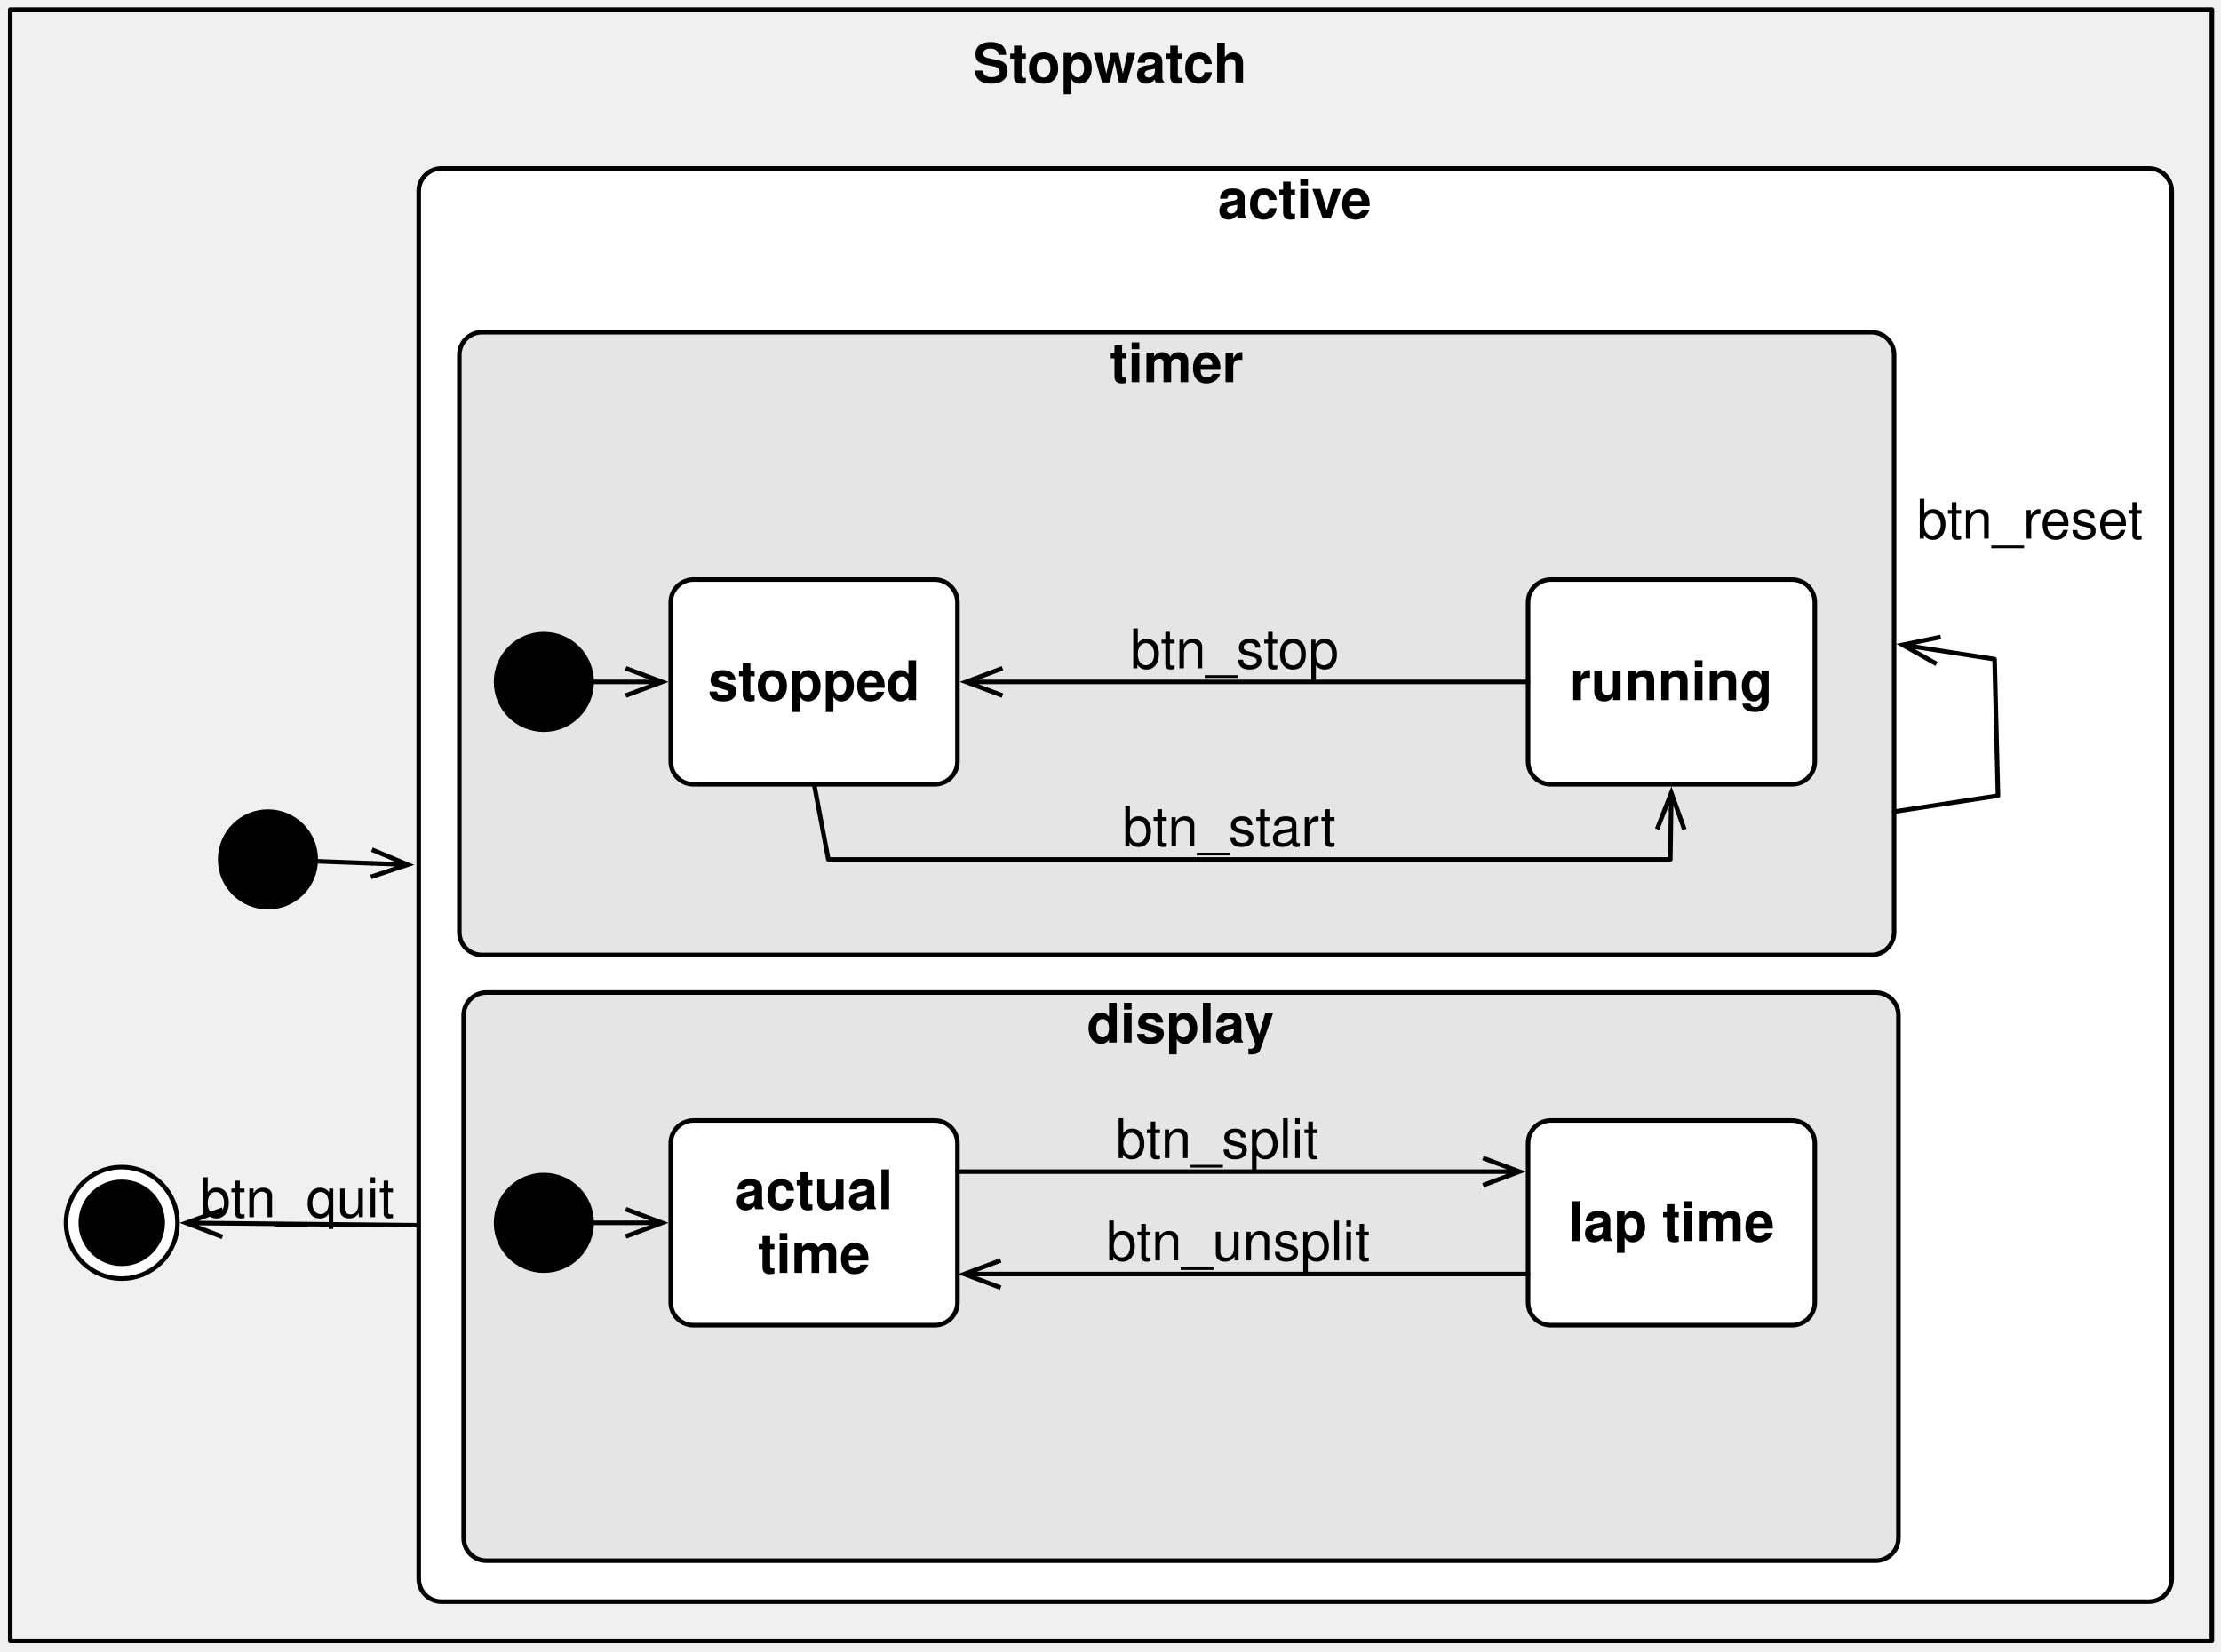
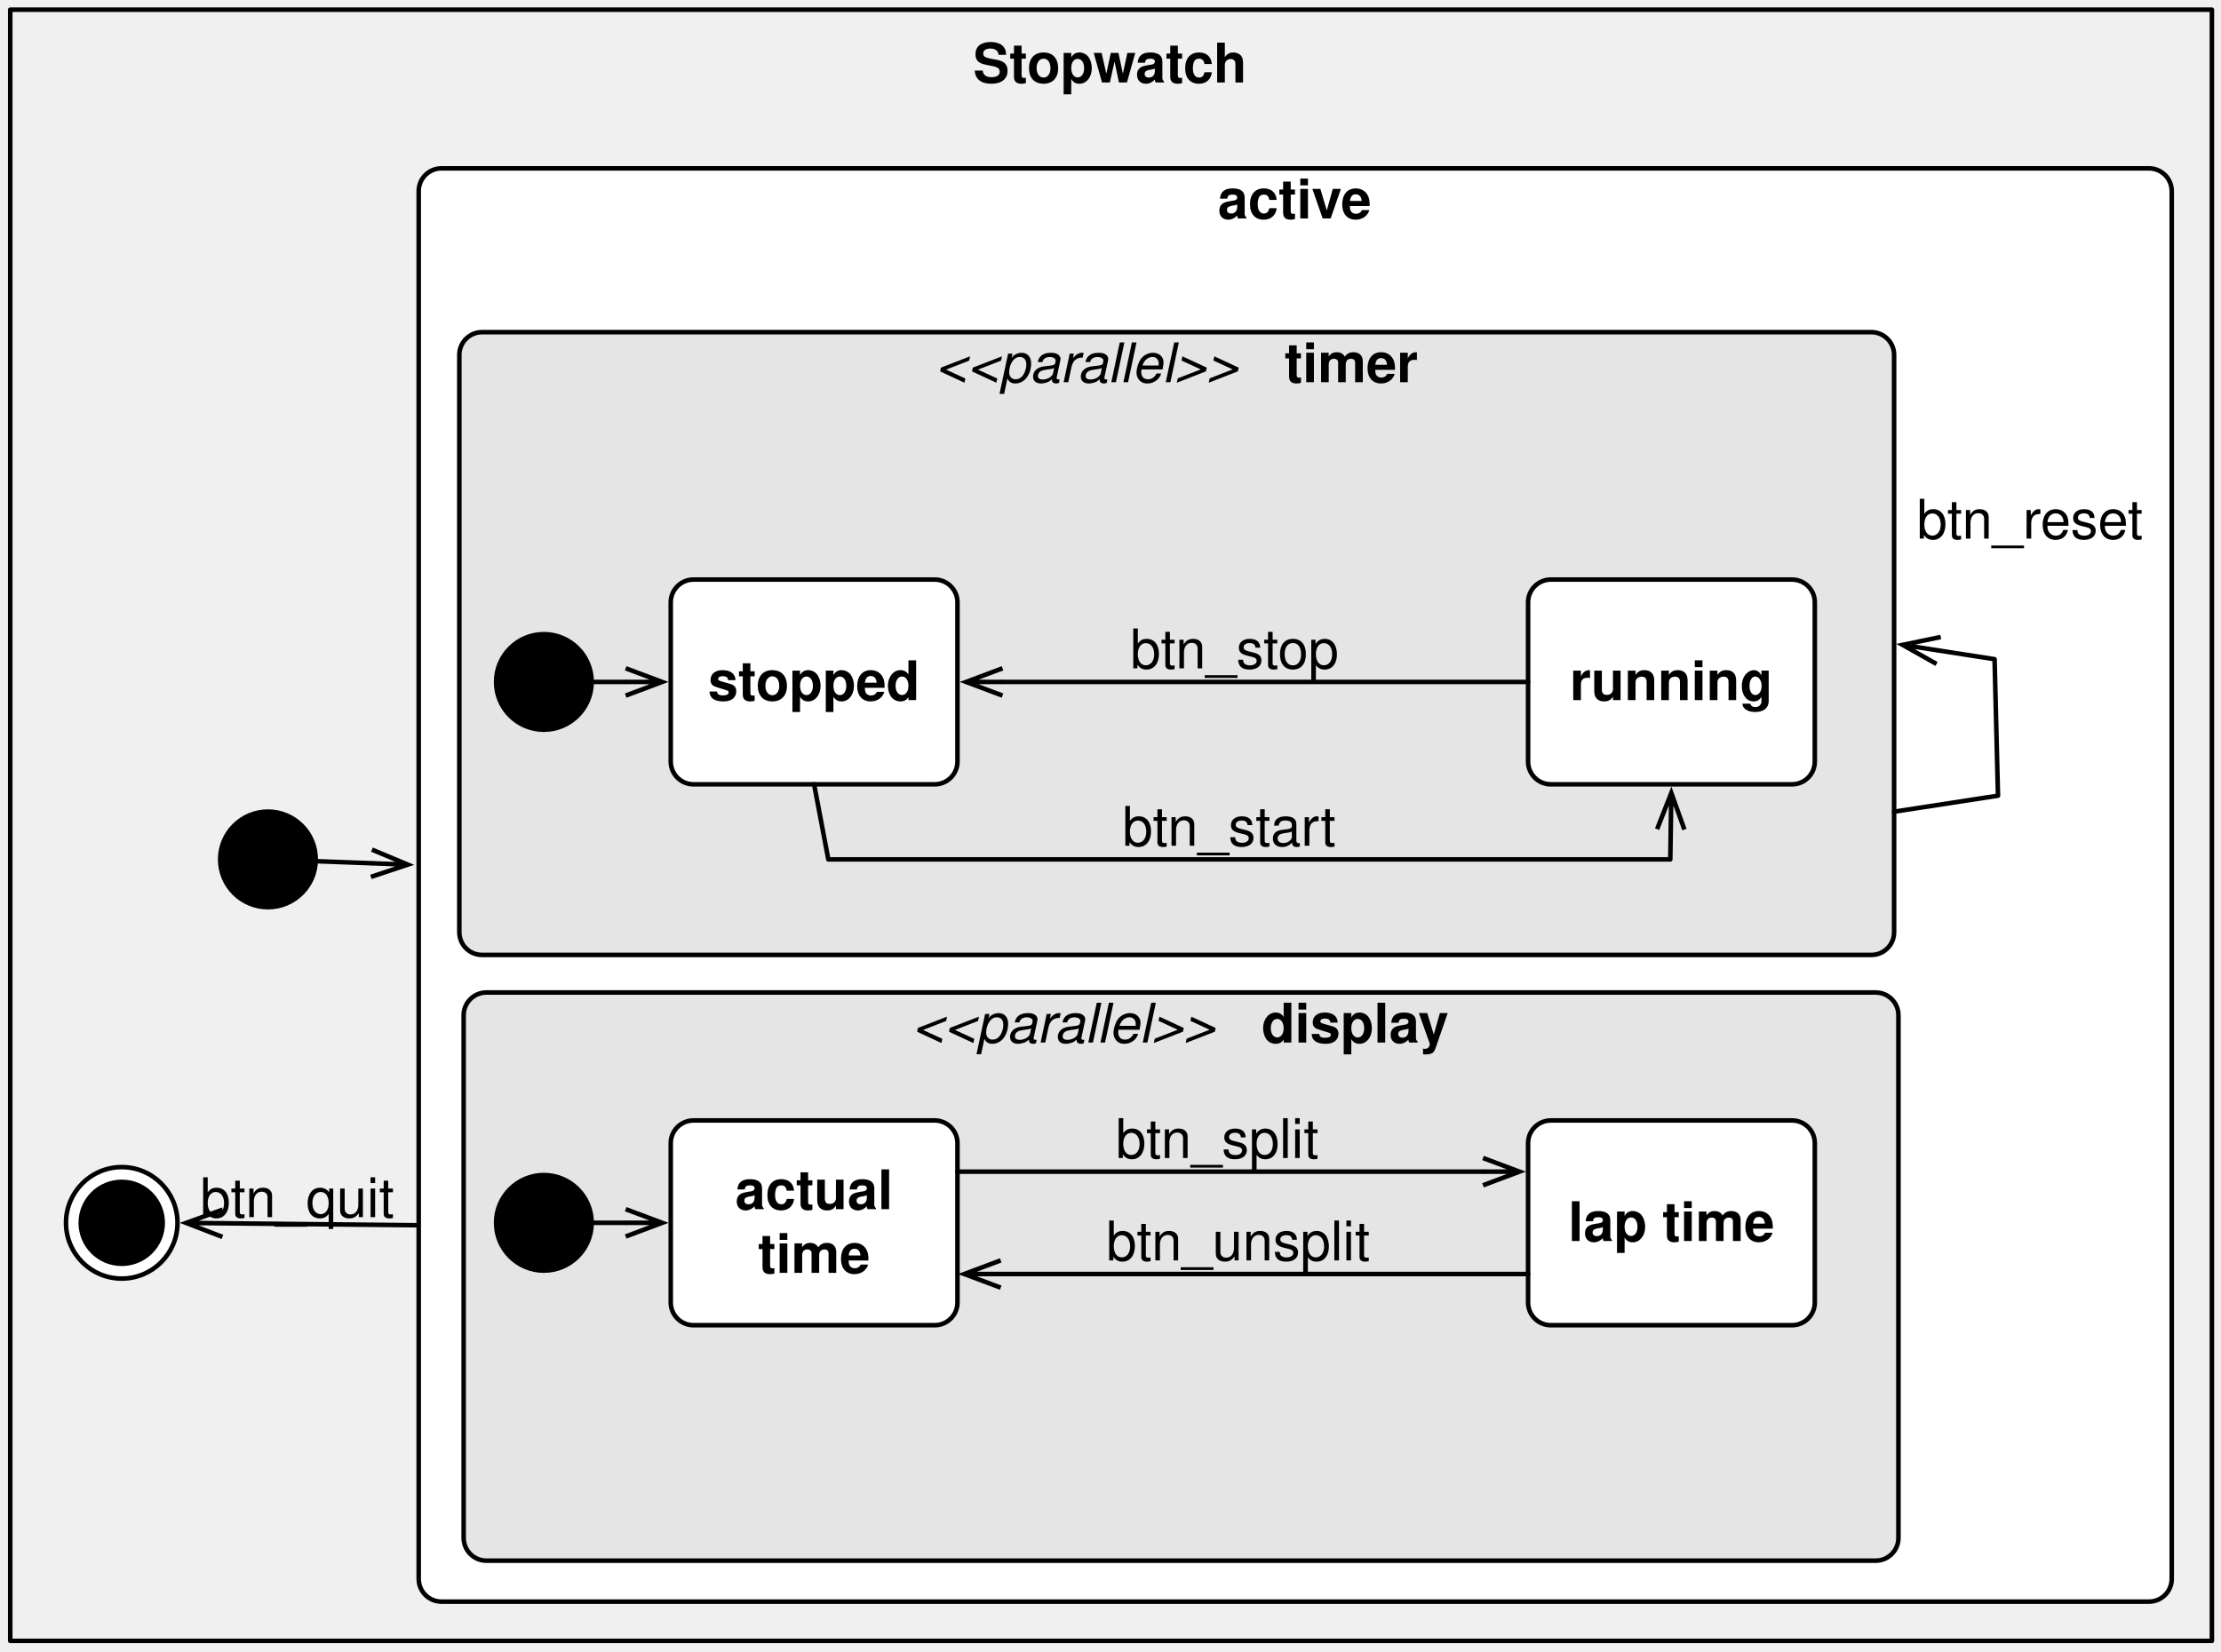
<svg xmlns="http://www.w3.org/2000/svg" xmlns:xlink="http://www.w3.org/1999/xlink" version="1.1" viewBox="27 161 488 363" width="488pt" height="363pt">
  <defs>
    <filter id="Shadow" filterUnits="userSpaceOnUse">
      <feGaussianBlur in="SourceAlpha" result="blur" stdDeviation="1.308" />
      <feOffset in="blur" result="offset" dx="0" dy="2" />
      <feFlood flood-color="black" flood-opacity=".5" result="flood" />
      <feComposite in="flood" in2="offset" operator="in" />
    </filter>
    <font-face font-family="Helvetica" font-size="12" units-per-em="1000" underline-position="-75.684" underline-thickness="49.316" slope="0" x-height="532.227" cap-height="719.727" ascent="770.02" descent="-229.98" font-weight="bold">
      <font-face-src>
        <font-face-name name="Helvetica-Bold" />
+       </font-face-src>
+     </font-face>
+     <font-face font-family="Helvetica" font-size="12" units-per-em="1000" underline-position="-75.684" underline-thickness="49.316" slope="-1e3" x-height="522.949" cap-height="717.285" ascent="770.02" descent="-229.98" font-style="italic" font-weight="500">
+       <font-face-src>
+         <font-face-name name="Helvetica-Oblique" />
      </font-face-src>
    </font-face>
    <marker orient="auto" overflow="visible" markerUnits="strokeWidth" id="StickArrow_Marker" viewBox="-1 -4 10 8" markerWidth="10" markerHeight="8" color="black">
      <g>
        <path d="M 8 0 L 0 0 M 0 -3 L 8 0 L 0 3" fill="none" stroke="currentColor" stroke-width="1" />
      </g>
    </marker>
    <font-face font-family="Helvetica" font-size="12" units-per-em="1000" underline-position="-75.684" underline-thickness="49.316" slope="0" x-height="522.949" cap-height="717.285" ascent="770.02" descent="-229.98" font-weight="500">
      <font-face-src>
        <font-face-name name="Helvetica" />
      </font-face-src>
    </font-face>
  </defs>
  <g stroke="none" stroke-opacity="1" stroke-dasharray="none" fill="none" fill-opacity="1">
    <g>
      <g>
        <xlink:use xlink:href="#id27_Graphic" filter="url(#Shadow)" />
        <xlink:use xlink:href="#id38_Graphic" filter="url(#Shadow)" />
        <xlink:use xlink:href="#id39_Graphic" filter="url(#Shadow)" />
        <xlink:use xlink:href="#id47_Graphic" filter="url(#Shadow)" />
        <xlink:use xlink:href="#id50_Graphic" filter="url(#Shadow)" />
        <xlink:use xlink:href="#id51_Graphic" filter="url(#Shadow)" />
      </g>
      <rect x="29.25" y="163.125" width="483.75" height="358.5" stroke="black" stroke-linecap="round" stroke-linejoin="round" stroke-width="1" />
      <text transform="translate(34.25 168.125)" fill="black">
        <tspan font-family="Helvetica" font-size="12" font-weight="bold" x="206.541" y="11" textLength="60.668">Stopwatch</tspan>
      </text>
      <path d="M 124 198 L 499.175 198 C 501.936 198 504.175 200.239 504.175 203 L 504.175 508 C 504.175 510.761 501.936 513 499.175 513 L 124 513 C 121.239 513 119 510.761 119 508 L 119 203 C 119 200.239 121.239 198 124 198 Z" fill="white" />
      <path d="M 124 198 L 499.175 198 C 501.936 198 504.175 200.239 504.175 203 L 504.175 508 C 504.175 510.761 501.936 513 499.175 513 L 124 513 C 121.239 513 119 510.761 119 508 L 119 203 C 119 200.239 121.239 198 124 198 Z" stroke="black" stroke-linecap="round" stroke-linejoin="round" stroke-width="1" />
      <text transform="translate(124 198)" fill="black">
        <tspan font-family="Helvetica" font-size="12" font-weight="bold" x="170.575" y="11" textLength="34.025">active</tspan>
      </text>
      <g id="id27_Graphic">
        <path d="M 132.925 234 L 438.175 234 C 440.936 234 443.175 236.239 443.175 239 L 443.175 365.875 C 443.175 368.636 440.936 370.875 438.175 370.875 L 132.925 370.875 C 130.163 370.875 127.925 368.636 127.925 365.875 L 127.925 239 C 127.925 236.239 130.163 234 132.925 234 Z" fill="#e5e5e5" />
        <path d="M 132.925 234 L 438.175 234 C 440.936 234 443.175 236.239 443.175 239 L 443.175 365.875 C 443.175 368.636 440.936 370.875 438.175 370.875 L 132.925 370.875 C 130.163 370.875 127.925 368.636 127.925 365.875 L 127.925 239 C 127.925 236.239 130.163 234 132.925 234 Z" stroke="black" stroke-linecap="round" stroke-linejoin="round" stroke-width="1" />
        <text transform="translate(132.9245 234)" fill="black">
-           <tspan font-family="Helvetica" font-size="12" font-weight="bold" x="137.953" y="11" textLength="29.344">timer</tspan>
+           <tspan font-family="Helvetica" font-size="12" font-style="italic" font-weight="500" x="99.592" y="11" textLength="76.723">&lt;&lt;parallel&gt;&gt;   </tspan>
+           <tspan font-family="Helvetica" font-size="12" font-weight="bold" x="176.314" y="11" textLength="29.344">timer</tspan>
        </text>
      </g>
      <circle cx="85.875" cy="349.875" r="10.5" fill="black" />
      <circle cx="85.875" cy="349.875" r="10.5" stroke="black" stroke-linecap="round" stroke-linejoin="round" stroke-width="1" />
      <line x1="96.867" y1="350.286" x2="108.607" y2="350.724" marker-end="url(#StickArrow_Marker)" stroke="black" stroke-linecap="round" stroke-linejoin="round" stroke-width="1" />
      <line x1="157.5" y1="310.875" x2="164.475" y2="310.875" marker-end="url(#StickArrow_Marker)" stroke="black" stroke-linecap="round" stroke-linejoin="round" stroke-width="1" />
      <circle cx="146.5" cy="310.875" r="10.5" fill="black" />
      <circle cx="146.5" cy="310.875" r="10.5" stroke="black" stroke-linecap="round" stroke-linejoin="round" stroke-width="1" />
      <g id="id38_Graphic">
        <path d="M 179.375 288.375 L 232.375 288.375 C 235.136 288.375 237.375 290.614 237.375 293.375 L 237.375 328.375 C 237.375 331.136 235.136 333.375 232.375 333.375 L 179.375 333.375 C 176.614 333.375 174.375 331.136 174.375 328.375 L 174.375 293.375 C 174.375 290.614 176.614 288.375 179.375 288.375 Z" fill="white" />
        <path d="M 179.375 288.375 L 232.375 288.375 C 235.136 288.375 237.375 290.614 237.375 293.375 L 237.375 328.375 C 237.375 331.136 235.136 333.375 232.375 333.375 L 179.375 333.375 C 176.614 333.375 174.375 331.136 174.375 328.375 L 174.375 293.375 C 174.375 290.614 176.614 288.375 179.375 288.375 Z" stroke="black" stroke-linecap="round" stroke-linejoin="round" stroke-width="1" />
        <text transform="translate(179.375 303.875)" fill="black">
          <tspan font-family="Helvetica" font-size="12" font-weight="bold" x="3.168" y="11" textLength="46.664">stopped</tspan>
        </text>
      </g>
      <g id="id39_Graphic">
        <path d="M 367.75 288.375 L 420.75 288.375 C 423.511 288.375 425.75 290.614 425.75 293.375 L 425.75 328.375 C 425.75 331.136 423.511 333.375 420.75 333.375 L 367.75 333.375 C 364.989 333.375 362.75 331.136 362.75 328.375 L 362.75 293.375 C 362.75 290.614 364.989 288.375 367.75 288.375 Z" fill="white" />
        <path d="M 367.75 288.375 L 420.75 288.375 C 423.511 288.375 425.75 290.614 425.75 293.375 L 425.75 328.375 C 425.75 331.136 423.511 333.375 420.75 333.375 L 367.75 333.375 C 364.989 333.375 362.75 331.136 362.75 328.375 L 362.75 293.375 C 362.75 290.614 364.989 288.375 367.75 288.375 Z" stroke="black" stroke-linecap="round" stroke-linejoin="round" stroke-width="1" />
        <text transform="translate(367.75 303.875)" fill="black">
          <tspan font-family="Helvetica" font-size="12" font-weight="bold" x="4.173" y="11" textLength="44.654">running</tspan>
        </text>
      </g>
      <line x1="362.75" y1="310.875" x2="247.275" y2="310.875" marker-end="url(#StickArrow_Marker)" stroke="black" stroke-linecap="round" stroke-linejoin="round" stroke-width="1" />
      <text transform="translate(275.3633 296.875)" fill="black">
        <tspan font-family="Helvetica" font-size="12" font-weight="500" x="0" y="11" textLength="46.037">btn_stop</tspan>
      </text>
      <path d="M 205.875 333.375 L 209 349.875 L 394 349.875 L 394.1 343.274" marker-end="url(#StickArrow_Marker)" stroke="black" stroke-linecap="round" stroke-linejoin="round" stroke-width="1" />
      <text transform="translate(273.625 335.875)" fill="black">
        <tspan font-family="Helvetica" font-size="12" font-weight="500" x="0" y="11" textLength="46.693">btn_start</tspan>
      </text>
      <path d="M 443.175 339.388 L 466 335.875 L 465.25 305.875 L 452.957 303.961" marker-end="url(#StickArrow_Marker)" stroke="black" stroke-linecap="round" stroke-linejoin="round" stroke-width="1" />
      <text transform="translate(448.1745 268.375)" fill="black">
        <tspan font-family="Helvetica" font-size="12" font-weight="500" x="0" y="11" textLength="50.033">btn_reset</tspan>
      </text>
      <g id="id47_Graphic">
        <path d="M 133.875 379.125 L 439.125 379.125 C 441.886 379.125 444.125 381.364 444.125 384.125 L 444.125 499 C 444.125 501.761 441.886 504 439.125 504 L 133.875 504 C 131.114 504 128.875 501.761 128.875 499 L 128.875 384.125 C 128.875 381.364 131.114 379.125 133.875 379.125 Z" fill="#e5e5e5" />
        <path d="M 133.875 379.125 L 439.125 379.125 C 441.886 379.125 444.125 381.364 444.125 384.125 L 444.125 499 C 444.125 501.761 441.886 504 439.125 504 L 133.875 504 C 131.114 504 128.875 501.761 128.875 499 L 128.875 384.125 C 128.875 381.364 131.114 379.125 133.875 379.125 Z" stroke="black" stroke-linecap="round" stroke-linejoin="round" stroke-width="1" />
        <text transform="translate(133.875 379.125)" fill="black">
-           <tspan font-family="Helvetica" font-size="12" font-weight="bold" x="131.95" y="11" textLength="41.35">display</tspan>
+           <tspan font-family="Helvetica" font-size="12" font-style="italic" font-weight="500" x="93.589" y="11" textLength="76.723">&lt;&lt;parallel&gt;&gt;   </tspan>
+           <tspan font-family="Helvetica" font-size="12" font-weight="bold" x="170.312" y="11" textLength="41.35">display</tspan>
        </text>
      </g>
      <circle cx="146.5" cy="429.75" r="10.5" fill="black" />
      <circle cx="146.5" cy="429.75" r="10.5" stroke="black" stroke-linecap="round" stroke-linejoin="round" stroke-width="1" />
      <line x1="157.5" y1="429.75" x2="164.475" y2="429.75" marker-end="url(#StickArrow_Marker)" stroke="black" stroke-linecap="round" stroke-linejoin="round" stroke-width="1" />
      <g id="id50_Graphic">
        <path d="M 179.375 407.25 L 232.375 407.25 C 235.136 407.25 237.375 409.489 237.375 412.25 L 237.375 447.25 C 237.375 450.011 235.136 452.25 232.375 452.25 L 179.375 452.25 C 176.614 452.25 174.375 450.011 174.375 447.25 L 174.375 412.25 C 174.375 409.489 176.614 407.25 179.375 407.25 Z" fill="white" />
        <path d="M 179.375 407.25 L 232.375 407.25 C 235.136 407.25 237.375 409.489 237.375 412.25 L 237.375 447.25 C 237.375 450.011 235.136 452.25 232.375 452.25 L 179.375 452.25 C 176.614 452.25 174.375 450.011 174.375 447.25 L 174.375 412.25 C 174.375 409.489 176.614 407.25 179.375 407.25 Z" stroke="black" stroke-linecap="round" stroke-linejoin="round" stroke-width="1" />
        <text transform="translate(179.375 415.75)" fill="black">
          <tspan font-family="Helvetica" font-size="12" font-weight="bold" x="9.159" y="11" textLength="38.016">actual </tspan>
          <tspan font-family="Helvetica" font-size="12" font-weight="bold" x="14.163" y="25" textLength="24.674">time</tspan>
        </text>
      </g>
      <g id="id51_Graphic">
        <path d="M 367.75 407.25 L 420.75 407.25 C 423.511 407.25 425.75 409.489 425.75 412.25 L 425.75 447.25 C 425.75 450.011 423.511 452.25 420.75 452.25 L 367.75 452.25 C 364.989 452.25 362.75 450.011 362.75 447.25 L 362.75 412.25 C 362.75 409.489 364.989 407.25 367.75 407.25 Z" fill="white" />
        <path d="M 367.75 407.25 L 420.75 407.25 C 423.511 407.25 425.75 409.489 425.75 412.25 L 425.75 447.25 C 425.75 450.011 423.511 452.25 420.75 452.25 L 367.75 452.25 C 364.989 452.25 362.75 450.011 362.75 447.25 L 362.75 412.25 C 362.75 409.489 364.989 407.25 367.75 407.25 Z" stroke="black" stroke-linecap="round" stroke-linejoin="round" stroke-width="1" />
        <text transform="translate(367.75 422.75)" fill="black">
          <tspan font-family="Helvetica" font-size="12" font-weight="bold" x="3.827" y="11" textLength="45.346">lap time</tspan>
        </text>
      </g>
      <line x1="237.375" y1="418.5" x2="352.85" y2="418.5" marker-end="url(#StickArrow_Marker)" stroke="black" stroke-linecap="round" stroke-linejoin="round" stroke-width="1" />
      <line x1="362.75" y1="441" x2="246.877" y2="441" marker-end="url(#StickArrow_Marker)" stroke="black" stroke-linecap="round" stroke-linejoin="round" stroke-width="1" />
      <text transform="translate(272.1602 404.5)" fill="black">
        <tspan font-family="Helvetica" font-size="12" font-weight="500" x="0" y="11" textLength="44.695">btn_split</tspan>
      </text>
      <text transform="translate(270.0781 427)" fill="black">
        <tspan font-family="Helvetica" font-size="12" font-weight="500" x="0" y="11" textLength="58.043">btn_unsplit</tspan>
      </text>
      <circle cx="53.75" cy="429.75" r="12.25" fill="white" />
      <circle cx="53.75" cy="429.75" r="12.25" stroke="black" stroke-linecap="round" stroke-linejoin="round" stroke-width="1" />
      <circle cx="53.75" cy="429.75" r="9" fill="black" />
      <circle cx="53.75" cy="429.75" r="9" stroke="black" stroke-linecap="round" stroke-linejoin="round" stroke-width="1" />
      <line x1="118.5" y1="430.276" x2="75.9" y2="429.849" marker-end="url(#StickArrow_Marker)" stroke="black" stroke-linecap="round" stroke-linejoin="round" stroke-width="1" />
      <text transform="translate(71 417.5)" fill="black">
        <tspan font-family="Helvetica" font-size="12" font-weight="500" x="0" y="11" textLength="42.703">btn_quit</tspan>
      </text>
    </g>
  </g>
</svg>
